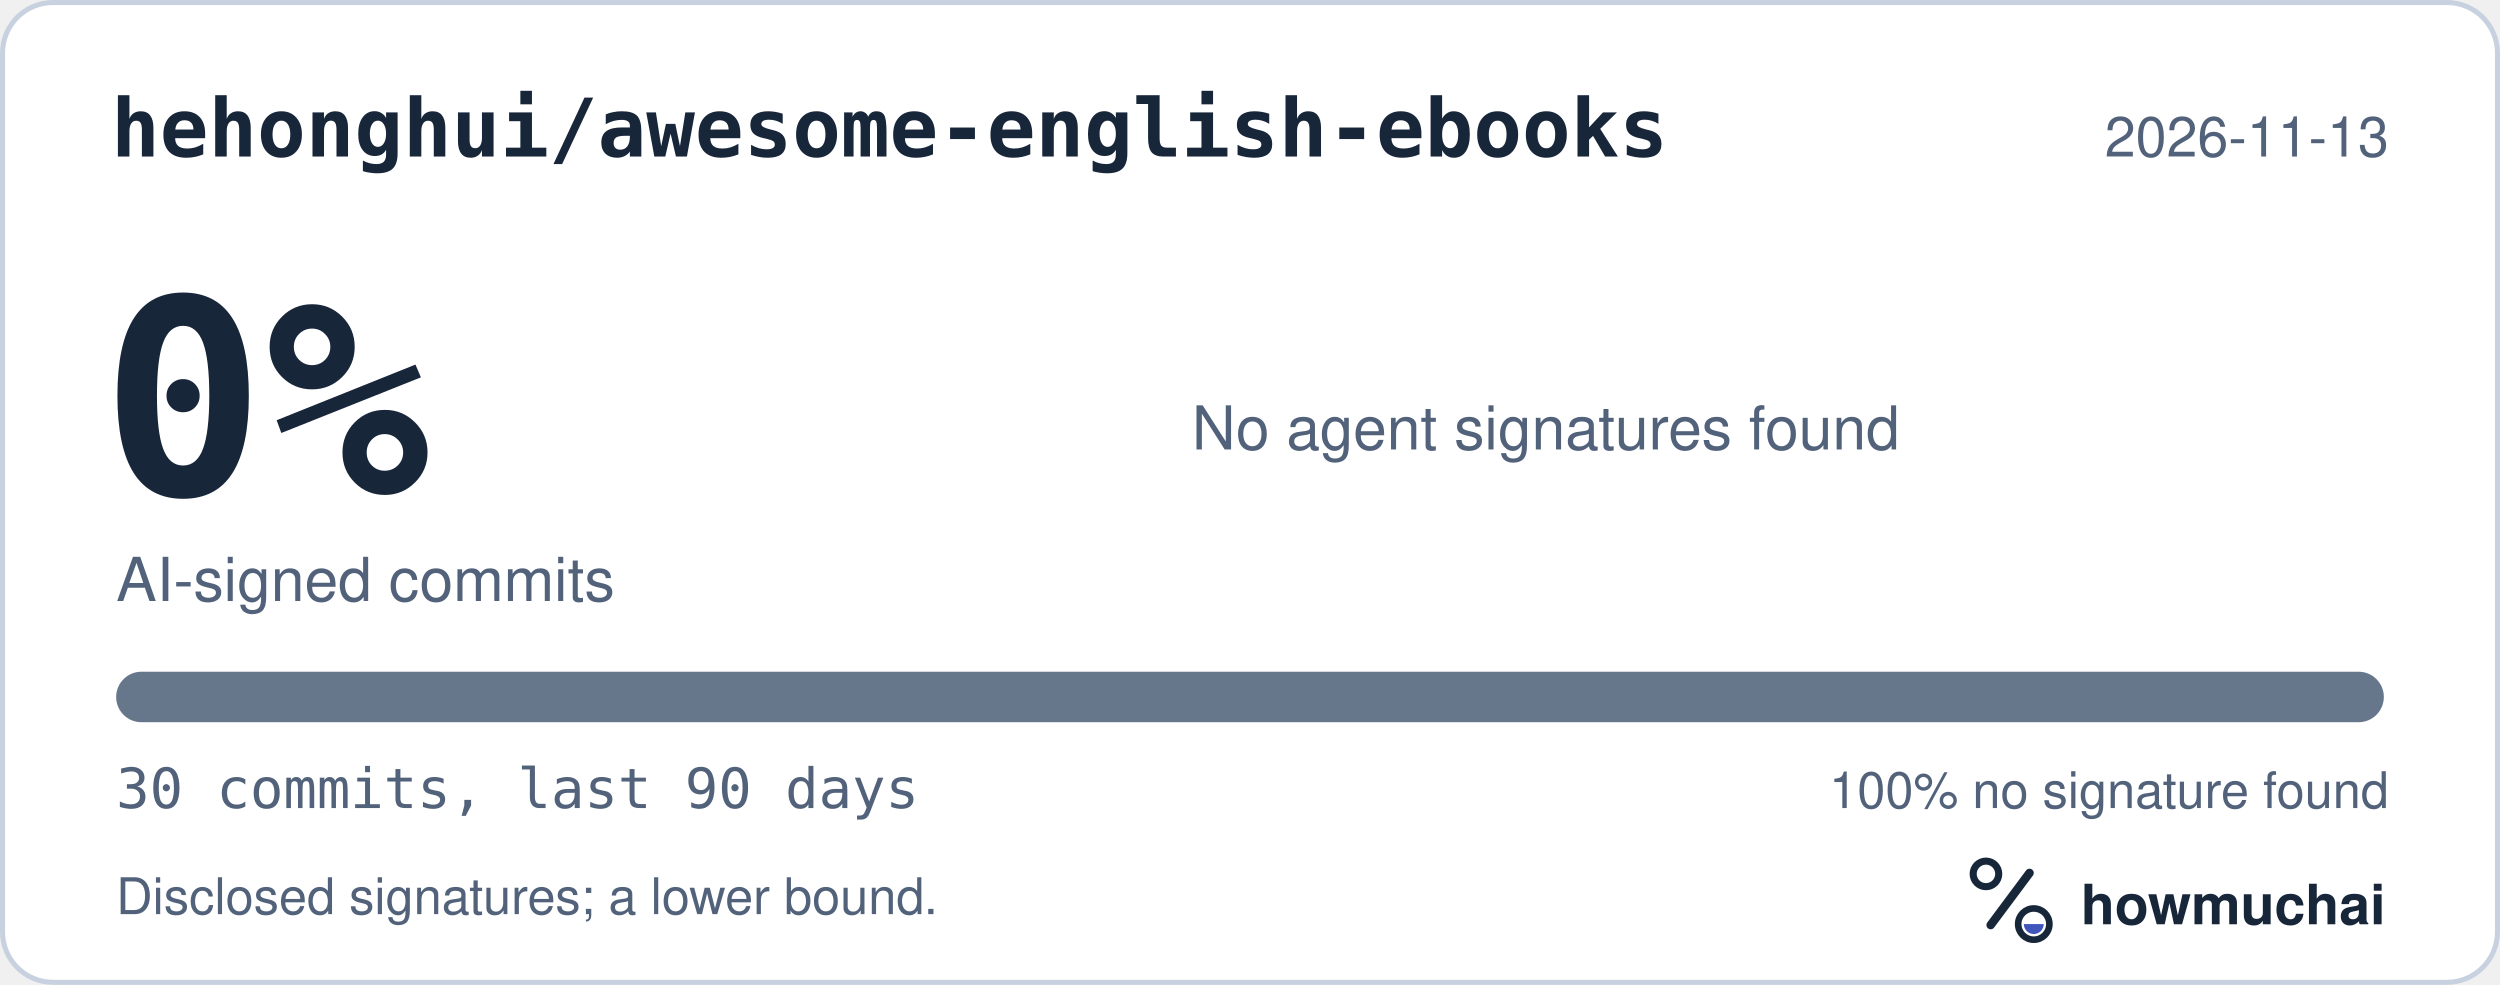
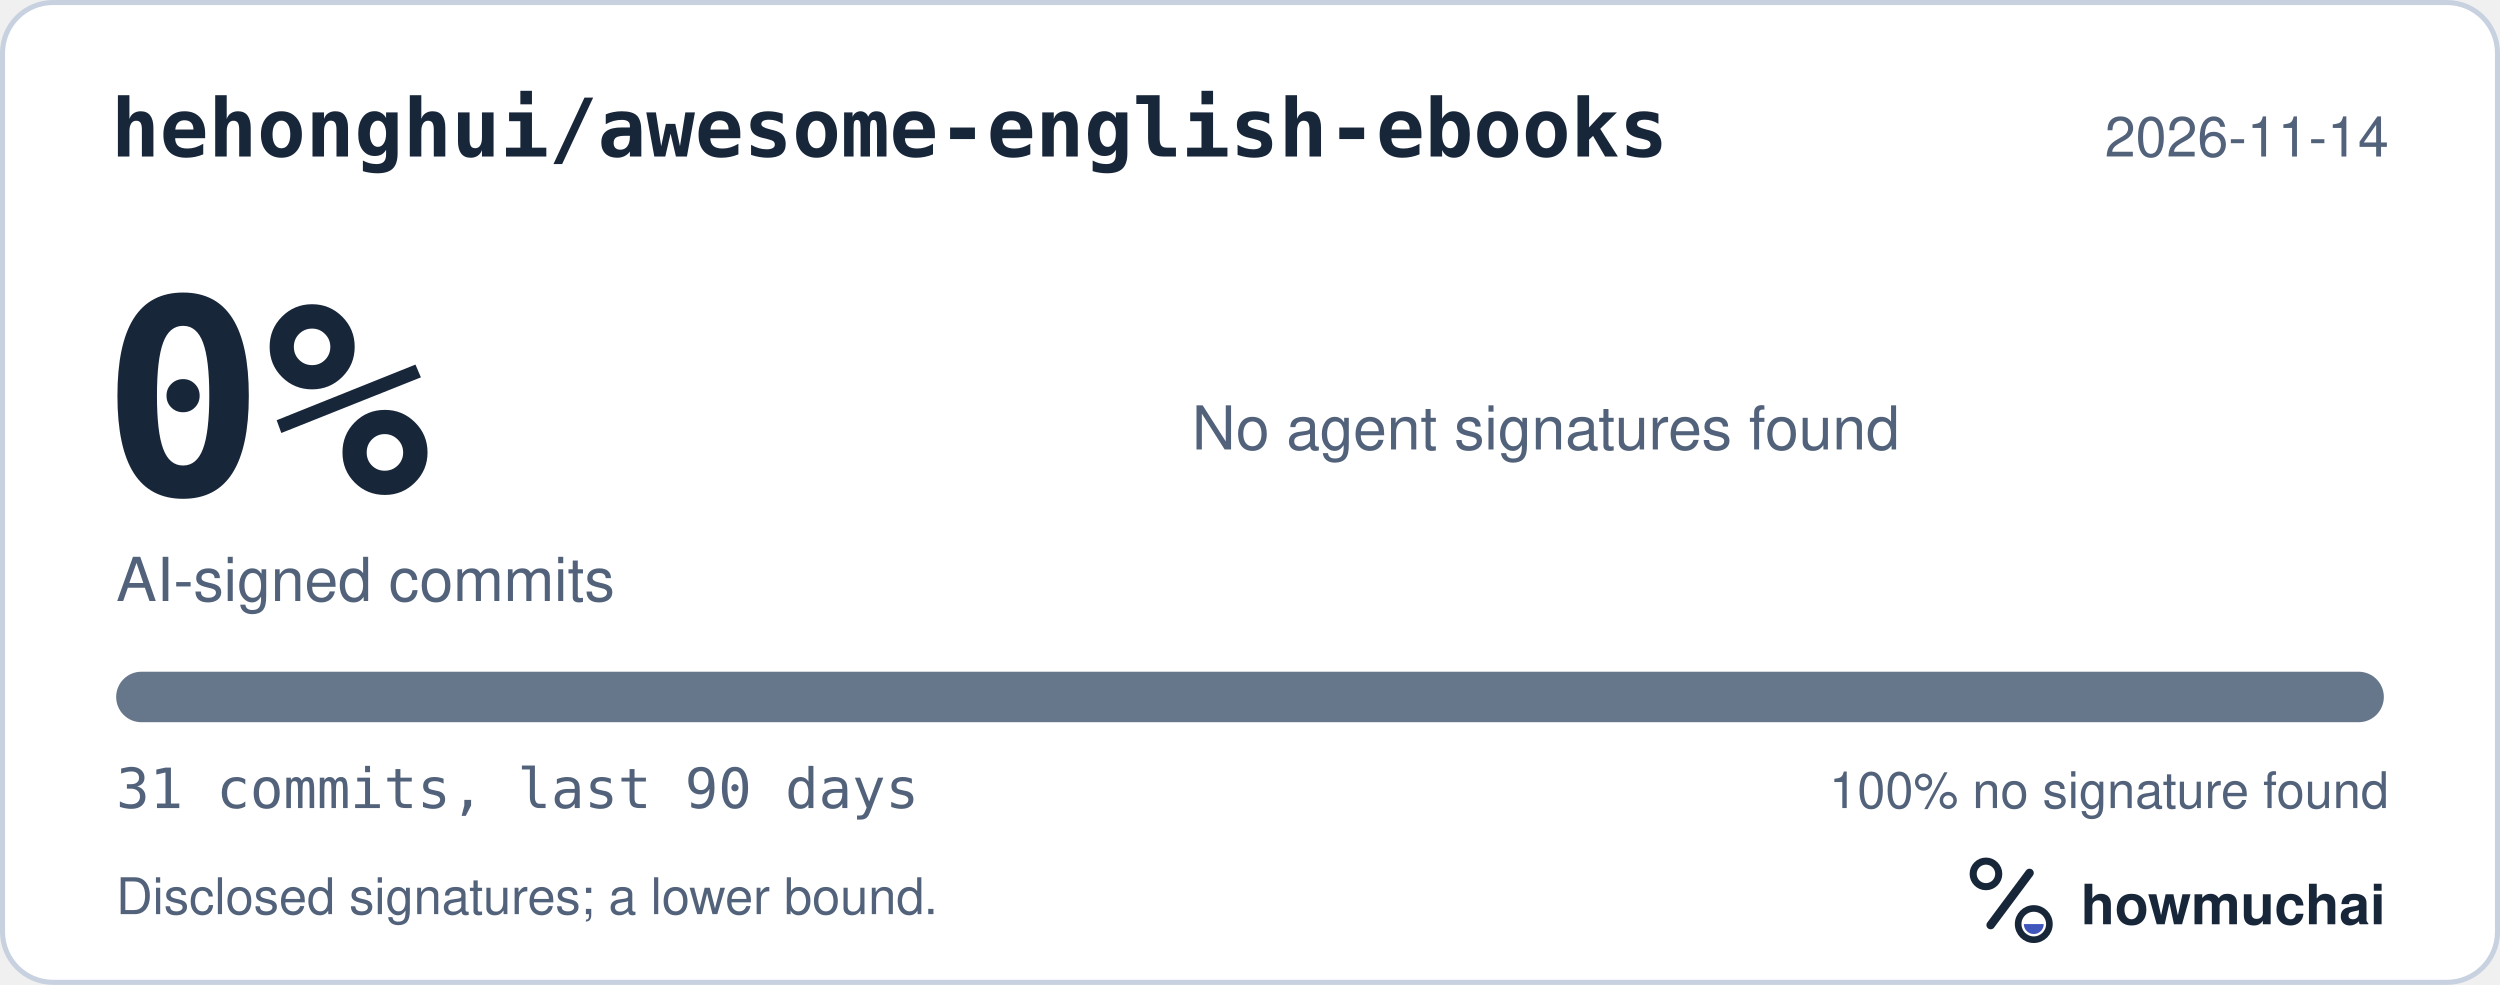
<svg xmlns="http://www.w3.org/2000/svg" width="495" height="195" viewBox="0 0 495 195" role="img" aria-labelledby="hm-t hm-d">
  <rect x="0.5" y="0.5" width="494" height="194" rx="10" fill="#FFFFFF" stroke="#C7D1DF" />
  <text x="22" y="31" fill="#18263A" font-family="ui-monospace, SF Mono, Menlo, Consolas, IBM Plex Mono, monospace" font-size="16" font-weight="600">hehonghui/awesome-english-ebooks</text>
-   <text x="473" y="31" fill="#52627A" font-family="-apple-system, BlinkMacSystemFont, Segoe UI, Helvetica, Arial, Fira Sans, sans-serif" font-size="11" text-anchor="end">2026-11-13</text>
+   <text x="473" y="31" fill="#52627A" font-family="-apple-system, BlinkMacSystemFont, Segoe UI, Helvetica, Arial, Fira Sans, sans-serif" font-size="11" text-anchor="end">2026-11-14</text>
  <text x="20" y="98" fill="#18263A" font-family="ui-monospace, SF Mono, Menlo, Consolas, IBM Plex Mono, monospace" font-size="54" font-weight="700">0%</text>
  <text x="23" y="119" fill="#52627A" font-family="-apple-system, BlinkMacSystemFont, Segoe UI, Helvetica, Arial, Fira Sans, sans-serif" font-size="12">AI-signed commits</text>
  <text x="236" y="89" fill="#52627A" font-family="-apple-system, BlinkMacSystemFont, Segoe UI, Helvetica, Arial, Fira Sans, sans-serif" font-size="12">No agent signatures found</text>
  <defs>
    <clipPath id="hm-bar">
      <rect x="23" y="133" width="449" height="10" rx="5" />
    </clipPath>
  </defs>
  <rect x="23" y="133" width="449" height="10" rx="5" fill="#66768B" />
  <g clip-path="url(#hm-bar)" />
-   <text x="23" y="160" fill="#52627A" font-family="ui-monospace, SF Mono, Menlo, Consolas, IBM Plex Mono, monospace" font-size="11">30 commits, last 90 days</text>
+   <text x="23" y="160" fill="#52627A" font-family="ui-monospace, SF Mono, Menlo, Consolas, IBM Plex Mono, monospace" font-size="11">31 commits, last 90 days</text>
  <text x="473" y="160" fill="#52627A" font-family="-apple-system, BlinkMacSystemFont, Segoe UI, Helvetica, Arial, Fira Sans, sans-serif" font-size="10" text-anchor="end">100% no signature found</text>
  <text x="23" y="181" fill="#52627A" font-family="-apple-system, BlinkMacSystemFont, Segoe UI, Helvetica, Arial, Fira Sans, sans-serif" font-size="10">Disclosed signatures; a lower bound.</text>
  <g transform="translate(386 166) scale(0.046875)">
    <circle cx="154" cy="150" r="54" fill="none" stroke="#18263A" stroke-width="30" />
    <path d="M174 366 338 146" fill="none" stroke="#18263A" stroke-width="36" stroke-linecap="round" />
    <circle cx="356" cy="362" r="66" fill="none" stroke="#18263A" stroke-width="28" />
    <path d="M314 362a42 42 0 0 0 84 0Z" fill="#4056BC" />
  </g>
  <text x="412" y="183" fill="#18263A" font-family="-apple-system, BlinkMacSystemFont, Segoe UI, Helvetica, Arial, Fira Sans, sans-serif" font-size="11" font-weight="650">howmuchai</text>
</svg>
